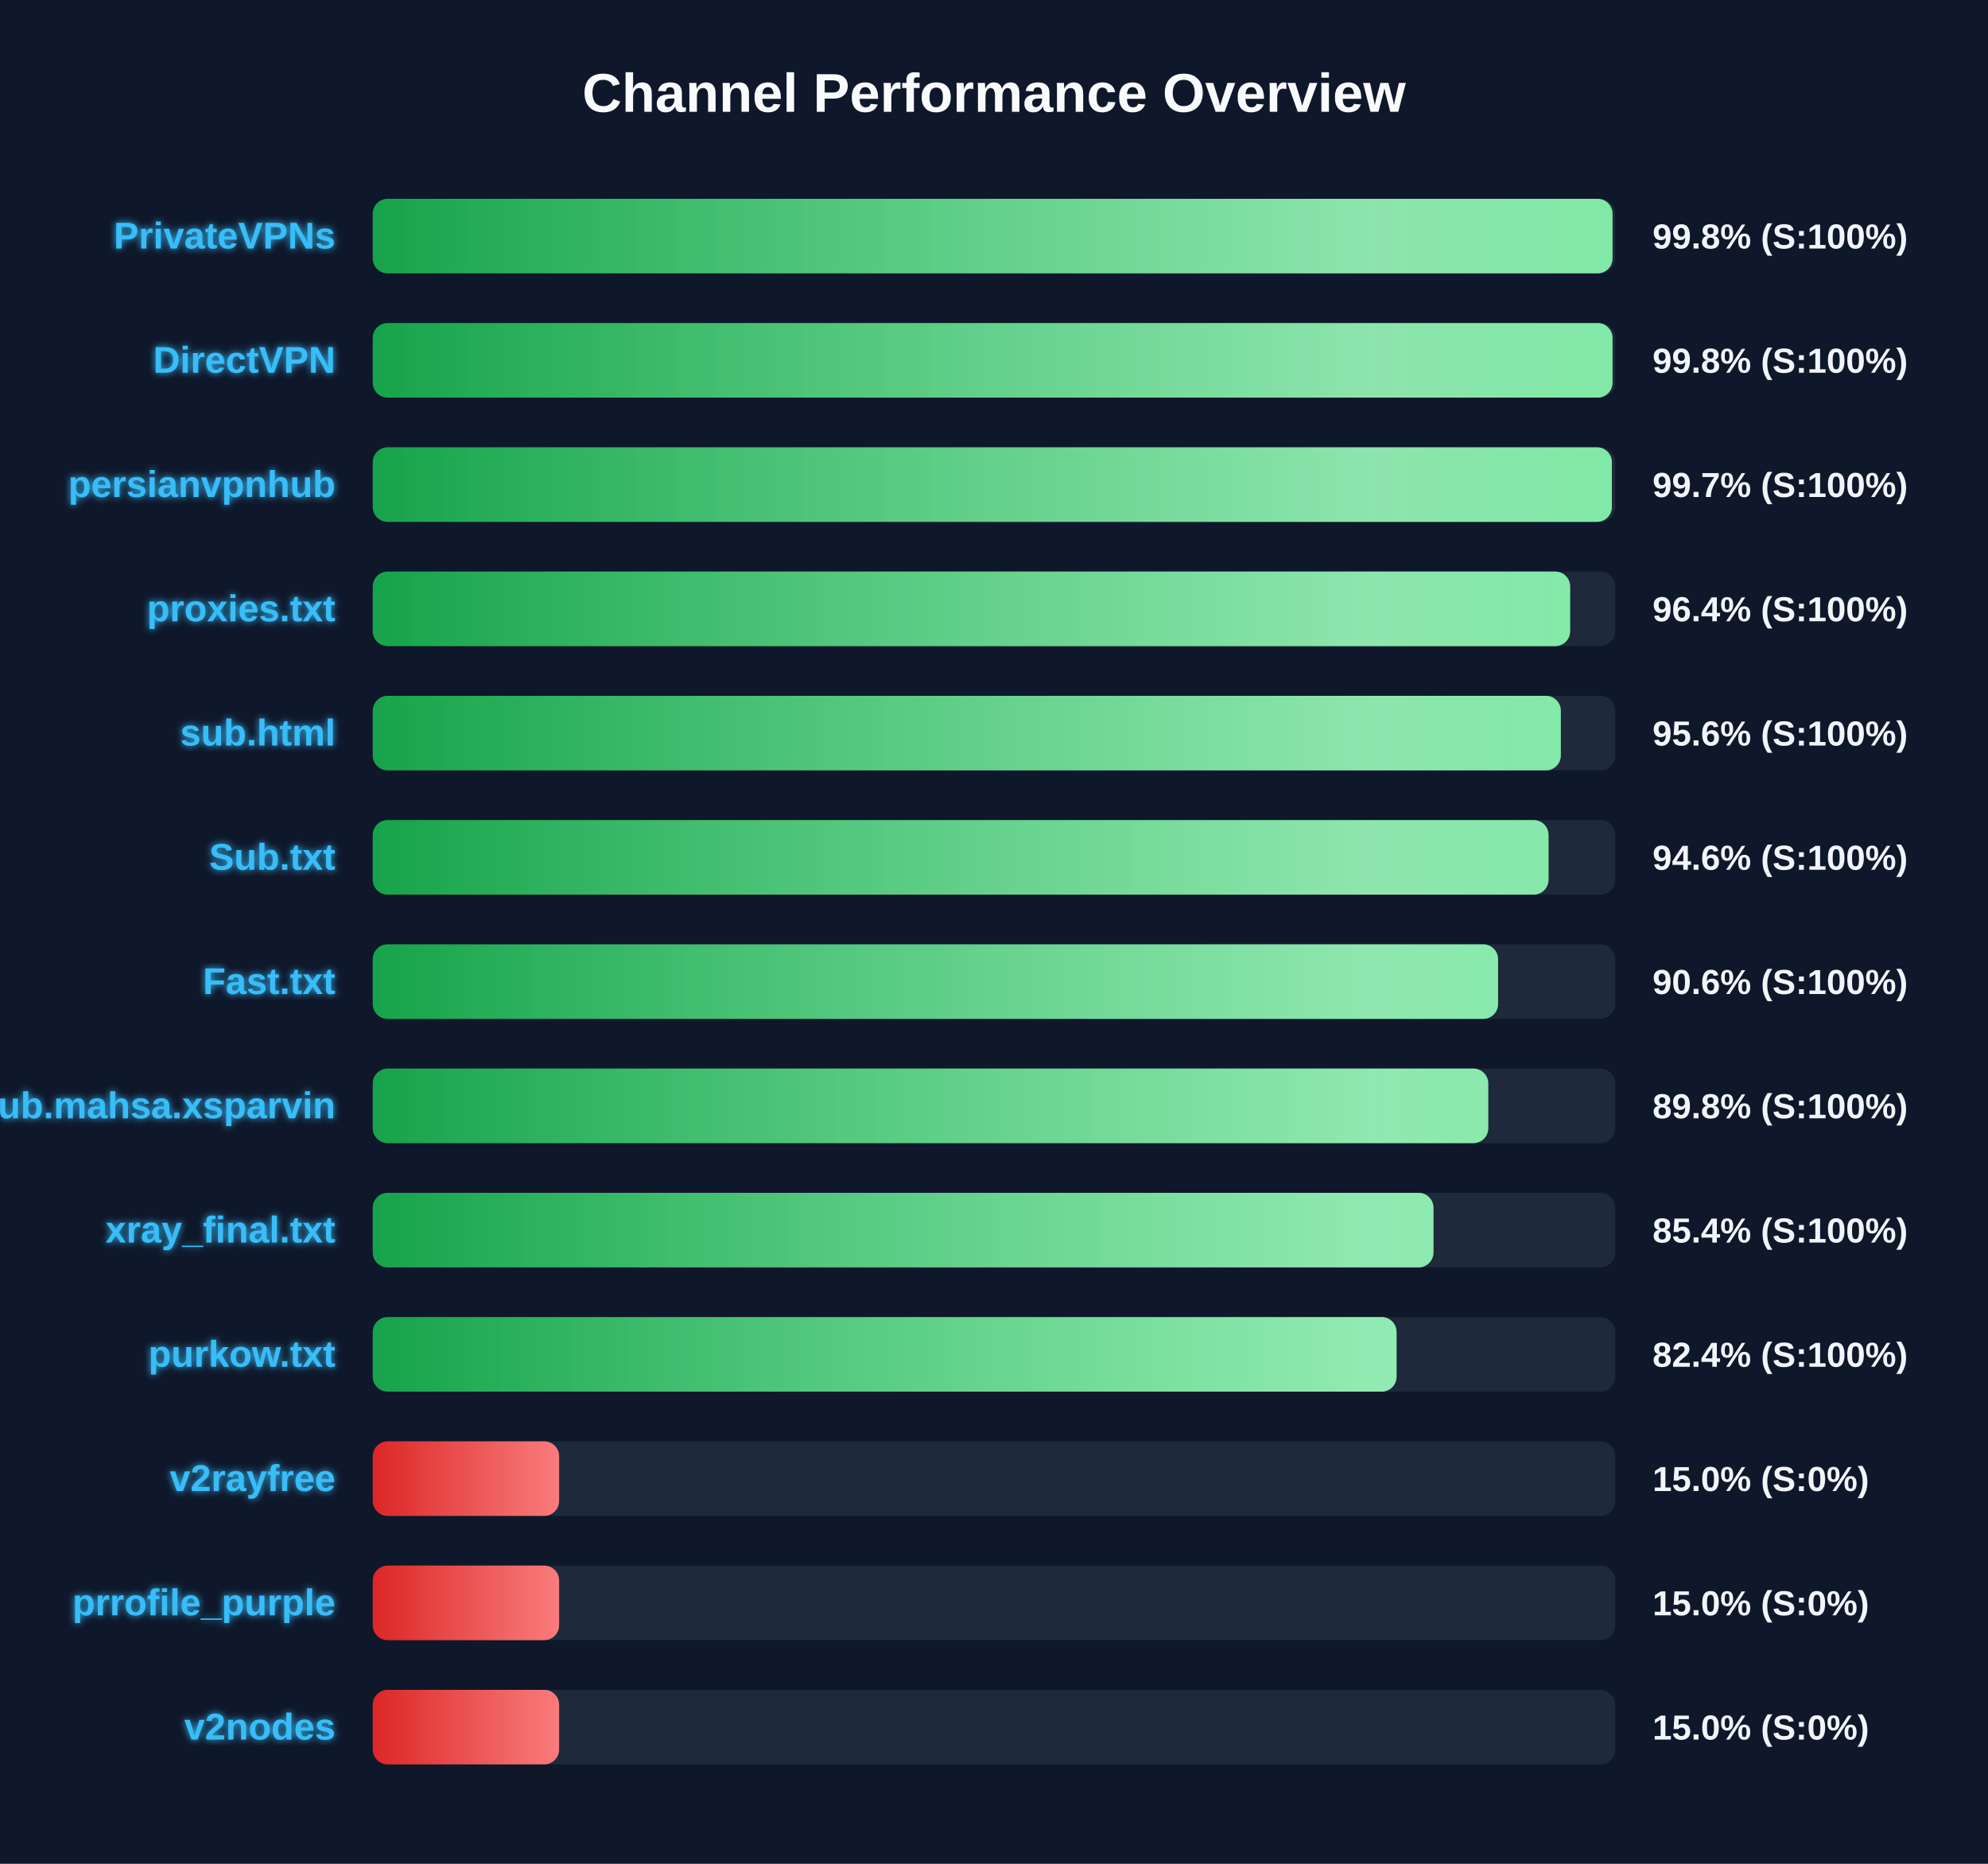
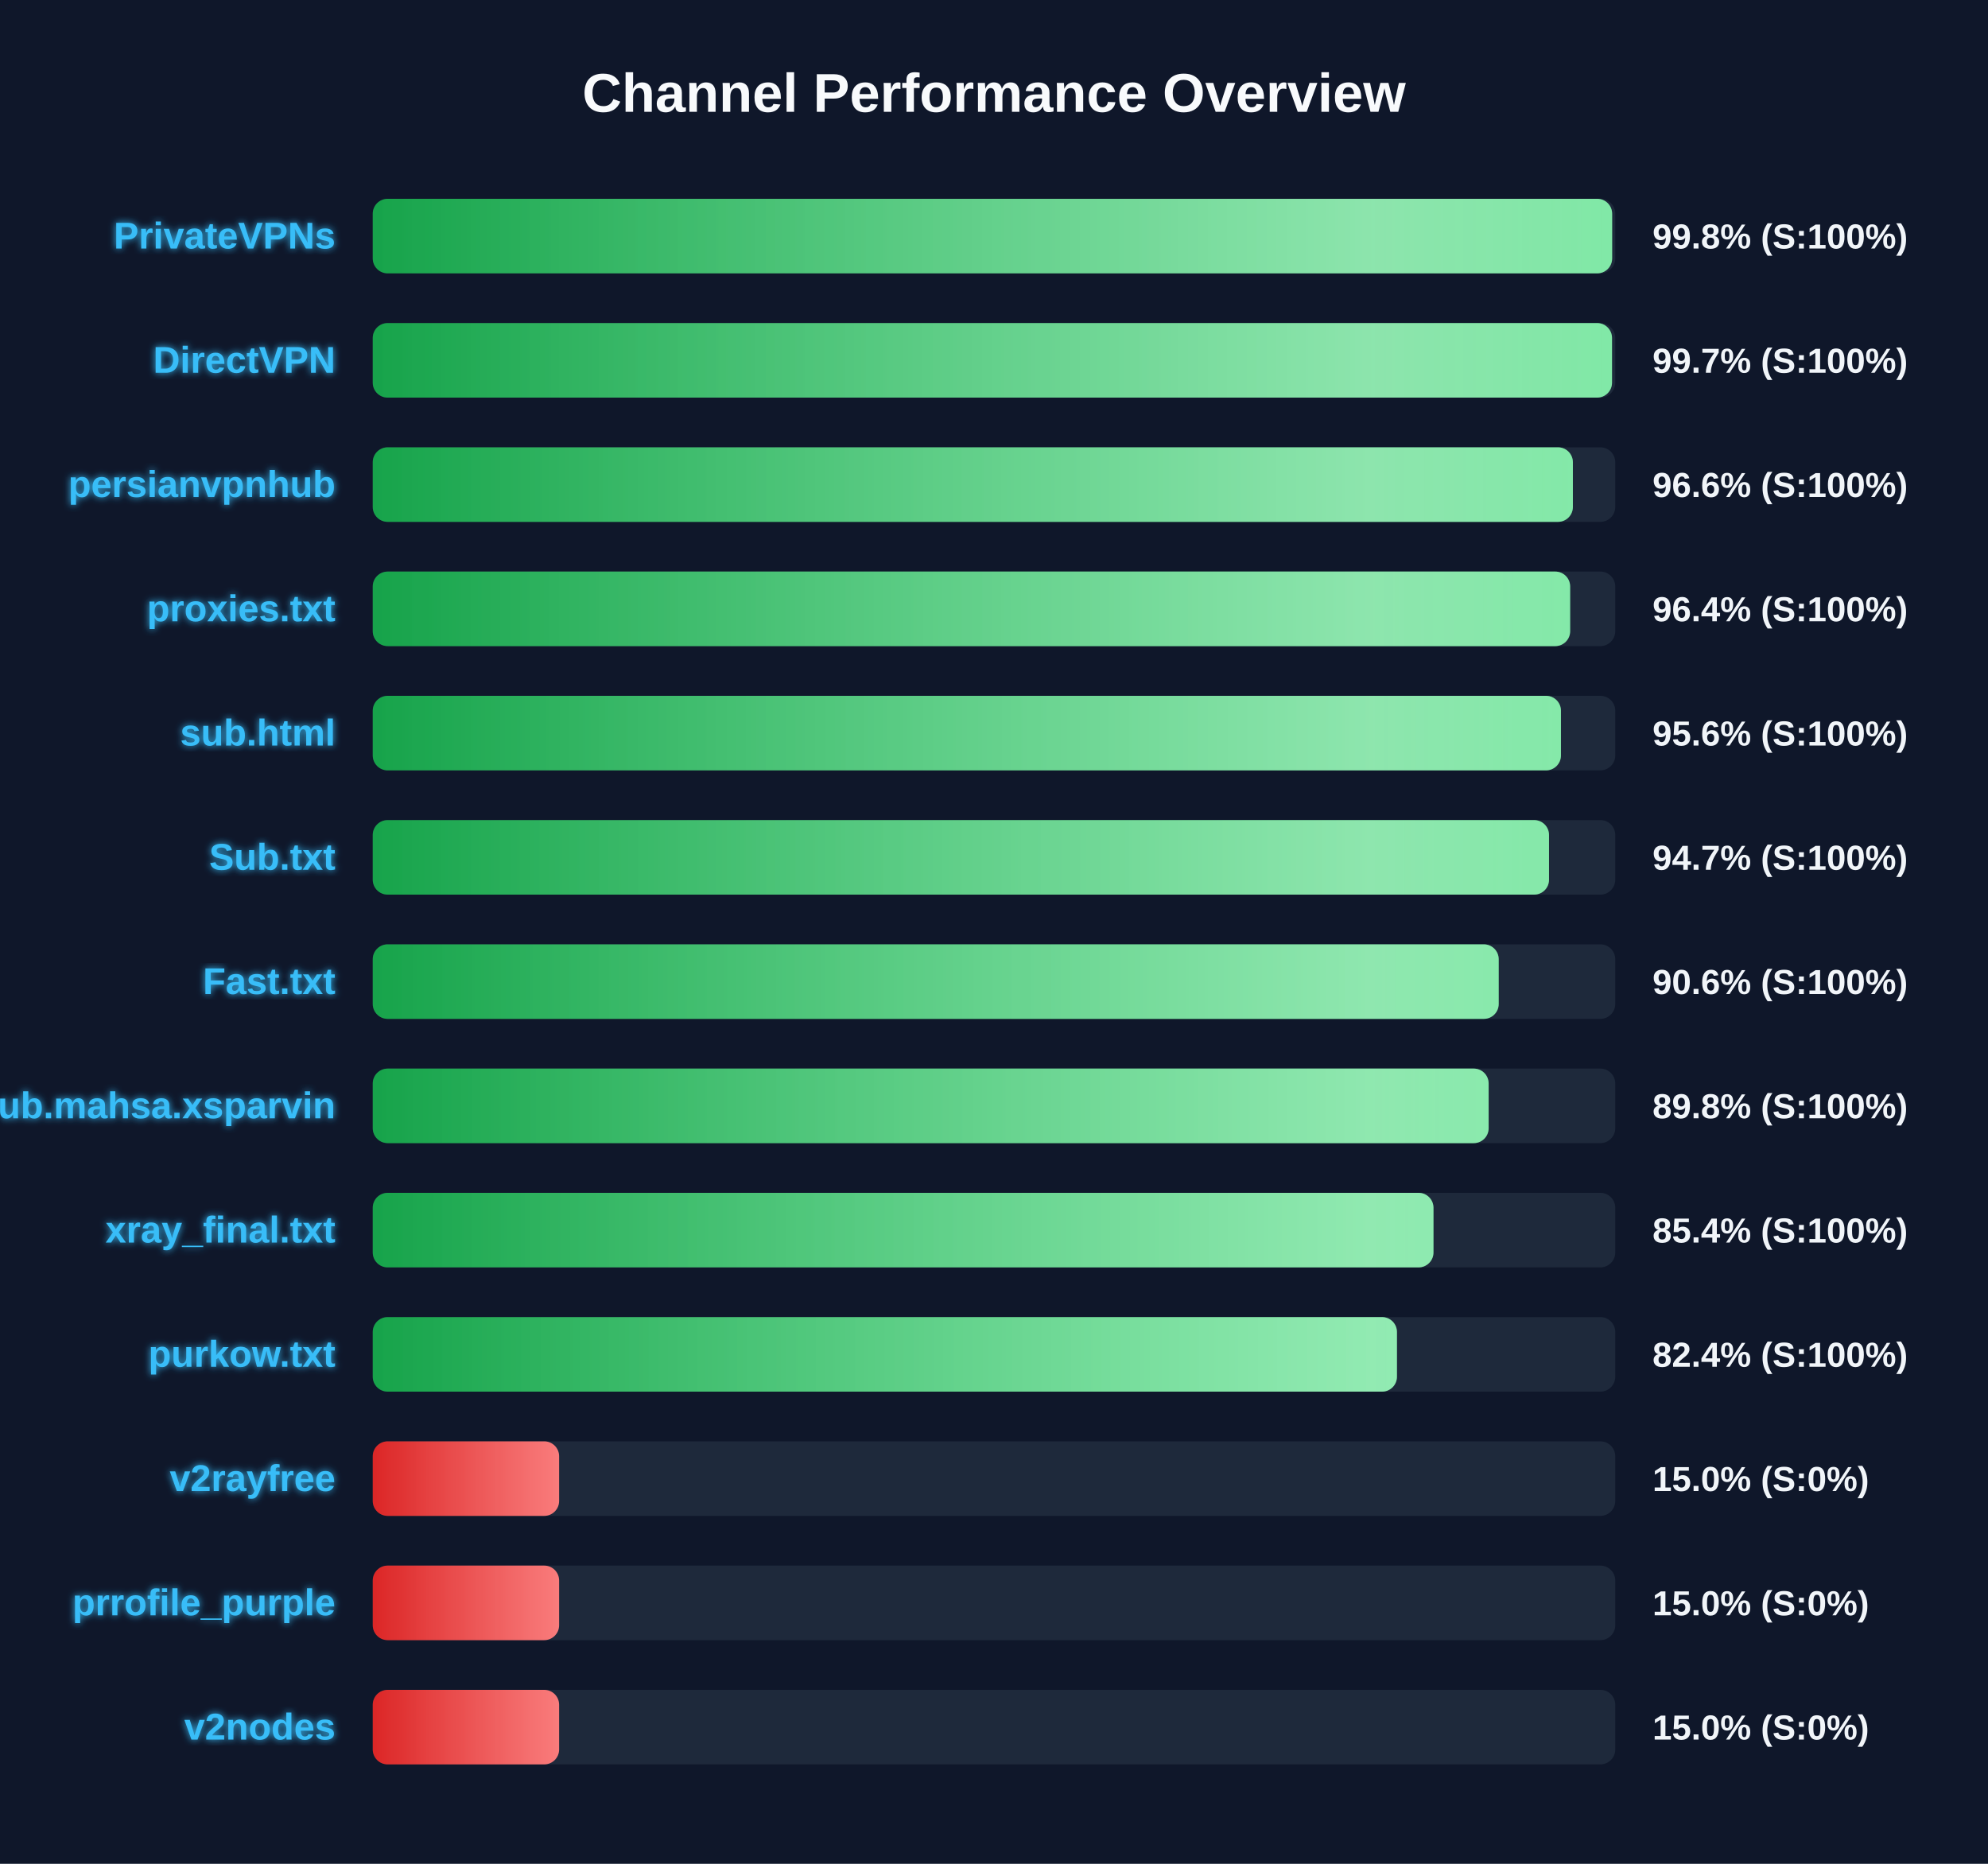
<svg xmlns="http://www.w3.org/2000/svg" width="800" height="750" version="1.1">
  <defs>
    <linearGradient id="grad-green" x1="0%" y1="0%" x2="100%" y2="0%">
      <stop offset="0%" stop-color="#16a34a" />
      <stop offset="100%" stop-color="#4ade80" />
    </linearGradient>
    <linearGradient id="grad-yellow" x1="0%" y1="0%" x2="100%" y2="0%">
      <stop offset="0%" stop-color="#ca8a04" />
      <stop offset="100%" stop-color="#fde047" />
    </linearGradient>
    <linearGradient id="grad-red" x1="0%" y1="0%" x2="100%" y2="0%">
      <stop offset="0%" stop-color="#dc2626" />
      <stop offset="100%" stop-color="#f87171" />
    </linearGradient>
    <linearGradient id="shimmer" x1="0%" y1="0%" x2="100%" y2="0%">
      <stop offset="0%" stop-color="rgba(255,255,255,0)" />
      <stop offset="50%" stop-color="rgba(255,255,255,0.4)" />
      <stop offset="100%" stop-color="rgba(255,255,255,0)" />
    </linearGradient>
    <filter id="glow" x="-20%" y="-20%" width="140%" height="140%">
      <feGaussianBlur stdDeviation="1.5" result="blur" />
      <feComposite in="SourceGraphic" in2="blur" operator="over" />
    </filter>
  </defs>
  <style>
        .bg-rect { fill: #0f172a; }
        .title { font: bold 22px 'Segoe UI', Arial, sans-serif; fill: #f8fafc; }
        .row { font: bold 15px 'Segoe UI', Arial, sans-serif; fill: #38bdf8; filter: url(#glow); }
        .score { font: bold 14px 'Segoe UI', Arial, sans-serif; fill: #f1f5f9; }
        @keyframes shimmer-anim {
            0% { transform: translateX(-100%); }
            100% { transform: translateX(200%); }
        }
        .shimmer-rect {
            animation: shimmer-anim 2.5s infinite linear;
        }
    </style>
  <rect width="100%" height="100%" class="bg-rect" />
  <text x="400" y="45" text-anchor="middle" class="title">Channel Performance Overview</text>
  <rect x="150" y="80" width="500" height="30" fill="#1e293b" rx="6" />
  <clipPath id="clip-0">
-     <rect x="150" y="80" width="498.9" height="30" rx="6" />
+     <rect x="150" y="80" width="498.75" height="30" rx="6" />
  </clipPath>
-   <rect x="150" y="80" width="498.9" height="30" fill="url(#grad-green)" rx="6" />
+   <rect x="150" y="80" width="498.75" height="30" fill="url(#grad-green)" rx="6" />
  <g clip-path="url(#clip-0)">
    <rect x="150" y="80" width="100%" height="30" fill="url(#shimmer)" class="shimmer-rect" />
  </g>
  <text x="135" y="100" text-anchor="end" class="row">PrivateVPNs</text>
  <text x="665" y="100" text-anchor="start" class="score">99.8% (S:100%)</text>
  <rect x="150" y="130" width="500" height="30" fill="#1e293b" rx="6" />
  <clipPath id="clip-1">
-     <rect x="150" y="130" width="498.9" height="30" rx="6" />
+     <rect x="150" y="130" width="498.7" height="30" rx="6" />
  </clipPath>
-   <rect x="150" y="130" width="498.9" height="30" fill="url(#grad-green)" rx="6" />
+   <rect x="150" y="130" width="498.7" height="30" fill="url(#grad-green)" rx="6" />
  <g clip-path="url(#clip-1)">
    <rect x="150" y="130" width="100%" height="30" fill="url(#shimmer)" class="shimmer-rect" />
  </g>
  <text x="135" y="150" text-anchor="end" class="row">DirectVPN</text>
-   <text x="665" y="150" text-anchor="start" class="score">99.8% (S:100%)</text>
+   <text x="665" y="150" text-anchor="start" class="score">99.7% (S:100%)</text>
  <rect x="150" y="180" width="500" height="30" fill="#1e293b" rx="6" />
  <clipPath id="clip-2">
-     <rect x="150" y="180" width="498.65" height="30" rx="6" />
+     <rect x="150" y="180" width="482.95" height="30" rx="6" />
  </clipPath>
-   <rect x="150" y="180" width="498.65" height="30" fill="url(#grad-green)" rx="6" />
+   <rect x="150" y="180" width="482.95" height="30" fill="url(#grad-green)" rx="6" />
  <g clip-path="url(#clip-2)">
    <rect x="150" y="180" width="100%" height="30" fill="url(#shimmer)" class="shimmer-rect" />
  </g>
  <text x="135" y="200" text-anchor="end" class="row">persianvpnhub</text>
-   <text x="665" y="200" text-anchor="start" class="score">99.7% (S:100%)</text>
+   <text x="665" y="200" text-anchor="start" class="score">96.6% (S:100%)</text>
  <rect x="150" y="230" width="500" height="30" fill="#1e293b" rx="6" />
  <clipPath id="clip-3">
    <rect x="150" y="230" width="481.85" height="30" rx="6" />
  </clipPath>
  <rect x="150" y="230" width="481.85" height="30" fill="url(#grad-green)" rx="6" />
  <g clip-path="url(#clip-3)">
    <rect x="150" y="230" width="100%" height="30" fill="url(#shimmer)" class="shimmer-rect" />
  </g>
  <text x="135" y="250" text-anchor="end" class="row">proxies.txt</text>
  <text x="665" y="250" text-anchor="start" class="score">96.4% (S:100%)</text>
  <rect x="150" y="280" width="500" height="30" fill="#1e293b" rx="6" />
  <clipPath id="clip-4">
-     <rect x="150" y="280" width="478.1" height="30" rx="6" />
+     <rect x="150" y="280" width="478.15" height="30" rx="6" />
  </clipPath>
-   <rect x="150" y="280" width="478.1" height="30" fill="url(#grad-green)" rx="6" />
+   <rect x="150" y="280" width="478.15" height="30" fill="url(#grad-green)" rx="6" />
  <g clip-path="url(#clip-4)">
    <rect x="150" y="280" width="100%" height="30" fill="url(#shimmer)" class="shimmer-rect" />
  </g>
  <text x="135" y="300" text-anchor="end" class="row">sub.html</text>
  <text x="665" y="300" text-anchor="start" class="score">95.6% (S:100%)</text>
  <rect x="150" y="330" width="500" height="30" fill="#1e293b" rx="6" />
  <clipPath id="clip-5">
-     <rect x="150" y="330" width="473.15" height="30" rx="6" />
+     <rect x="150" y="330" width="473.35" height="30" rx="6" />
  </clipPath>
-   <rect x="150" y="330" width="473.15" height="30" fill="url(#grad-green)" rx="6" />
+   <rect x="150" y="330" width="473.35" height="30" fill="url(#grad-green)" rx="6" />
  <g clip-path="url(#clip-5)">
    <rect x="150" y="330" width="100%" height="30" fill="url(#shimmer)" class="shimmer-rect" />
  </g>
  <text x="135" y="350" text-anchor="end" class="row">Sub.txt</text>
-   <text x="665" y="350" text-anchor="start" class="score">94.6% (S:100%)</text>
+   <text x="665" y="350" text-anchor="start" class="score">94.7% (S:100%)</text>
  <rect x="150" y="380" width="500" height="30" fill="#1e293b" rx="6" />
  <clipPath id="clip-6">
-     <rect x="150" y="380" width="452.85" height="30" rx="6" />
+     <rect x="150" y="380" width="453.1" height="30" rx="6" />
  </clipPath>
-   <rect x="150" y="380" width="452.85" height="30" fill="url(#grad-green)" rx="6" />
+   <rect x="150" y="380" width="453.1" height="30" fill="url(#grad-green)" rx="6" />
  <g clip-path="url(#clip-6)">
    <rect x="150" y="380" width="100%" height="30" fill="url(#shimmer)" class="shimmer-rect" />
  </g>
  <text x="135" y="400" text-anchor="end" class="row">Fast.txt</text>
  <text x="665" y="400" text-anchor="start" class="score">90.6% (S:100%)</text>
  <rect x="150" y="430" width="500" height="30" fill="#1e293b" rx="6" />
  <clipPath id="clip-7">
-     <rect x="150" y="430" width="448.9" height="30" rx="6" />
+     <rect x="150" y="430" width="449.05" height="30" rx="6" />
  </clipPath>
-   <rect x="150" y="430" width="448.9" height="30" fill="url(#grad-green)" rx="6" />
+   <rect x="150" y="430" width="449.05" height="30" fill="url(#grad-green)" rx="6" />
  <g clip-path="url(#clip-7)">
    <rect x="150" y="430" width="100%" height="30" fill="url(#shimmer)" class="shimmer-rect" />
  </g>
  <text x="135" y="450" text-anchor="end" class="row">Sub.mahsa.xsparvin</text>
  <text x="665" y="450" text-anchor="start" class="score">89.8% (S:100%)</text>
  <rect x="150" y="480" width="500" height="30" fill="#1e293b" rx="6" />
  <clipPath id="clip-8">
    <rect x="150" y="480" width="426.85" height="30" rx="6" />
  </clipPath>
  <rect x="150" y="480" width="426.85" height="30" fill="url(#grad-green)" rx="6" />
  <g clip-path="url(#clip-8)">
    <rect x="150" y="480" width="100%" height="30" fill="url(#shimmer)" class="shimmer-rect" />
  </g>
  <text x="135" y="500" text-anchor="end" class="row">xray_final.txt</text>
  <text x="665" y="500" text-anchor="start" class="score">85.4% (S:100%)</text>
  <rect x="150" y="530" width="500" height="30" fill="#1e293b" rx="6" />
  <clipPath id="clip-9">
-     <rect x="150" y="530" width="412.0" height="30" rx="6" />
+     <rect x="150" y="530" width="412.15" height="30" rx="6" />
  </clipPath>
-   <rect x="150" y="530" width="412.0" height="30" fill="url(#grad-green)" rx="6" />
+   <rect x="150" y="530" width="412.15" height="30" fill="url(#grad-green)" rx="6" />
  <g clip-path="url(#clip-9)">
    <rect x="150" y="530" width="100%" height="30" fill="url(#shimmer)" class="shimmer-rect" />
  </g>
  <text x="135" y="550" text-anchor="end" class="row">purkow.txt</text>
  <text x="665" y="550" text-anchor="start" class="score">82.4% (S:100%)</text>
  <rect x="150" y="580" width="500" height="30" fill="#1e293b" rx="6" />
  <clipPath id="clip-10">
    <rect x="150" y="580" width="75.0" height="30" rx="6" />
  </clipPath>
  <rect x="150" y="580" width="75.0" height="30" fill="url(#grad-red)" rx="6" />
  <g clip-path="url(#clip-10)">
    <rect x="150" y="580" width="100%" height="30" fill="url(#shimmer)" class="shimmer-rect" />
  </g>
  <text x="135" y="600" text-anchor="end" class="row">v2rayfree</text>
  <text x="665" y="600" text-anchor="start" class="score">15.0% (S:0%)</text>
  <rect x="150" y="630" width="500" height="30" fill="#1e293b" rx="6" />
  <clipPath id="clip-11">
    <rect x="150" y="630" width="75.0" height="30" rx="6" />
  </clipPath>
  <rect x="150" y="630" width="75.0" height="30" fill="url(#grad-red)" rx="6" />
  <g clip-path="url(#clip-11)">
    <rect x="150" y="630" width="100%" height="30" fill="url(#shimmer)" class="shimmer-rect" />
  </g>
  <text x="135" y="650" text-anchor="end" class="row">prrofile_purple</text>
  <text x="665" y="650" text-anchor="start" class="score">15.0% (S:0%)</text>
  <rect x="150" y="680" width="500" height="30" fill="#1e293b" rx="6" />
  <clipPath id="clip-12">
    <rect x="150" y="680" width="75.0" height="30" rx="6" />
  </clipPath>
  <rect x="150" y="680" width="75.0" height="30" fill="url(#grad-red)" rx="6" />
  <g clip-path="url(#clip-12)">
    <rect x="150" y="680" width="100%" height="30" fill="url(#shimmer)" class="shimmer-rect" />
  </g>
  <text x="135" y="700" text-anchor="end" class="row">v2nodes</text>
  <text x="665" y="700" text-anchor="start" class="score">15.0% (S:0%)</text>
</svg>
